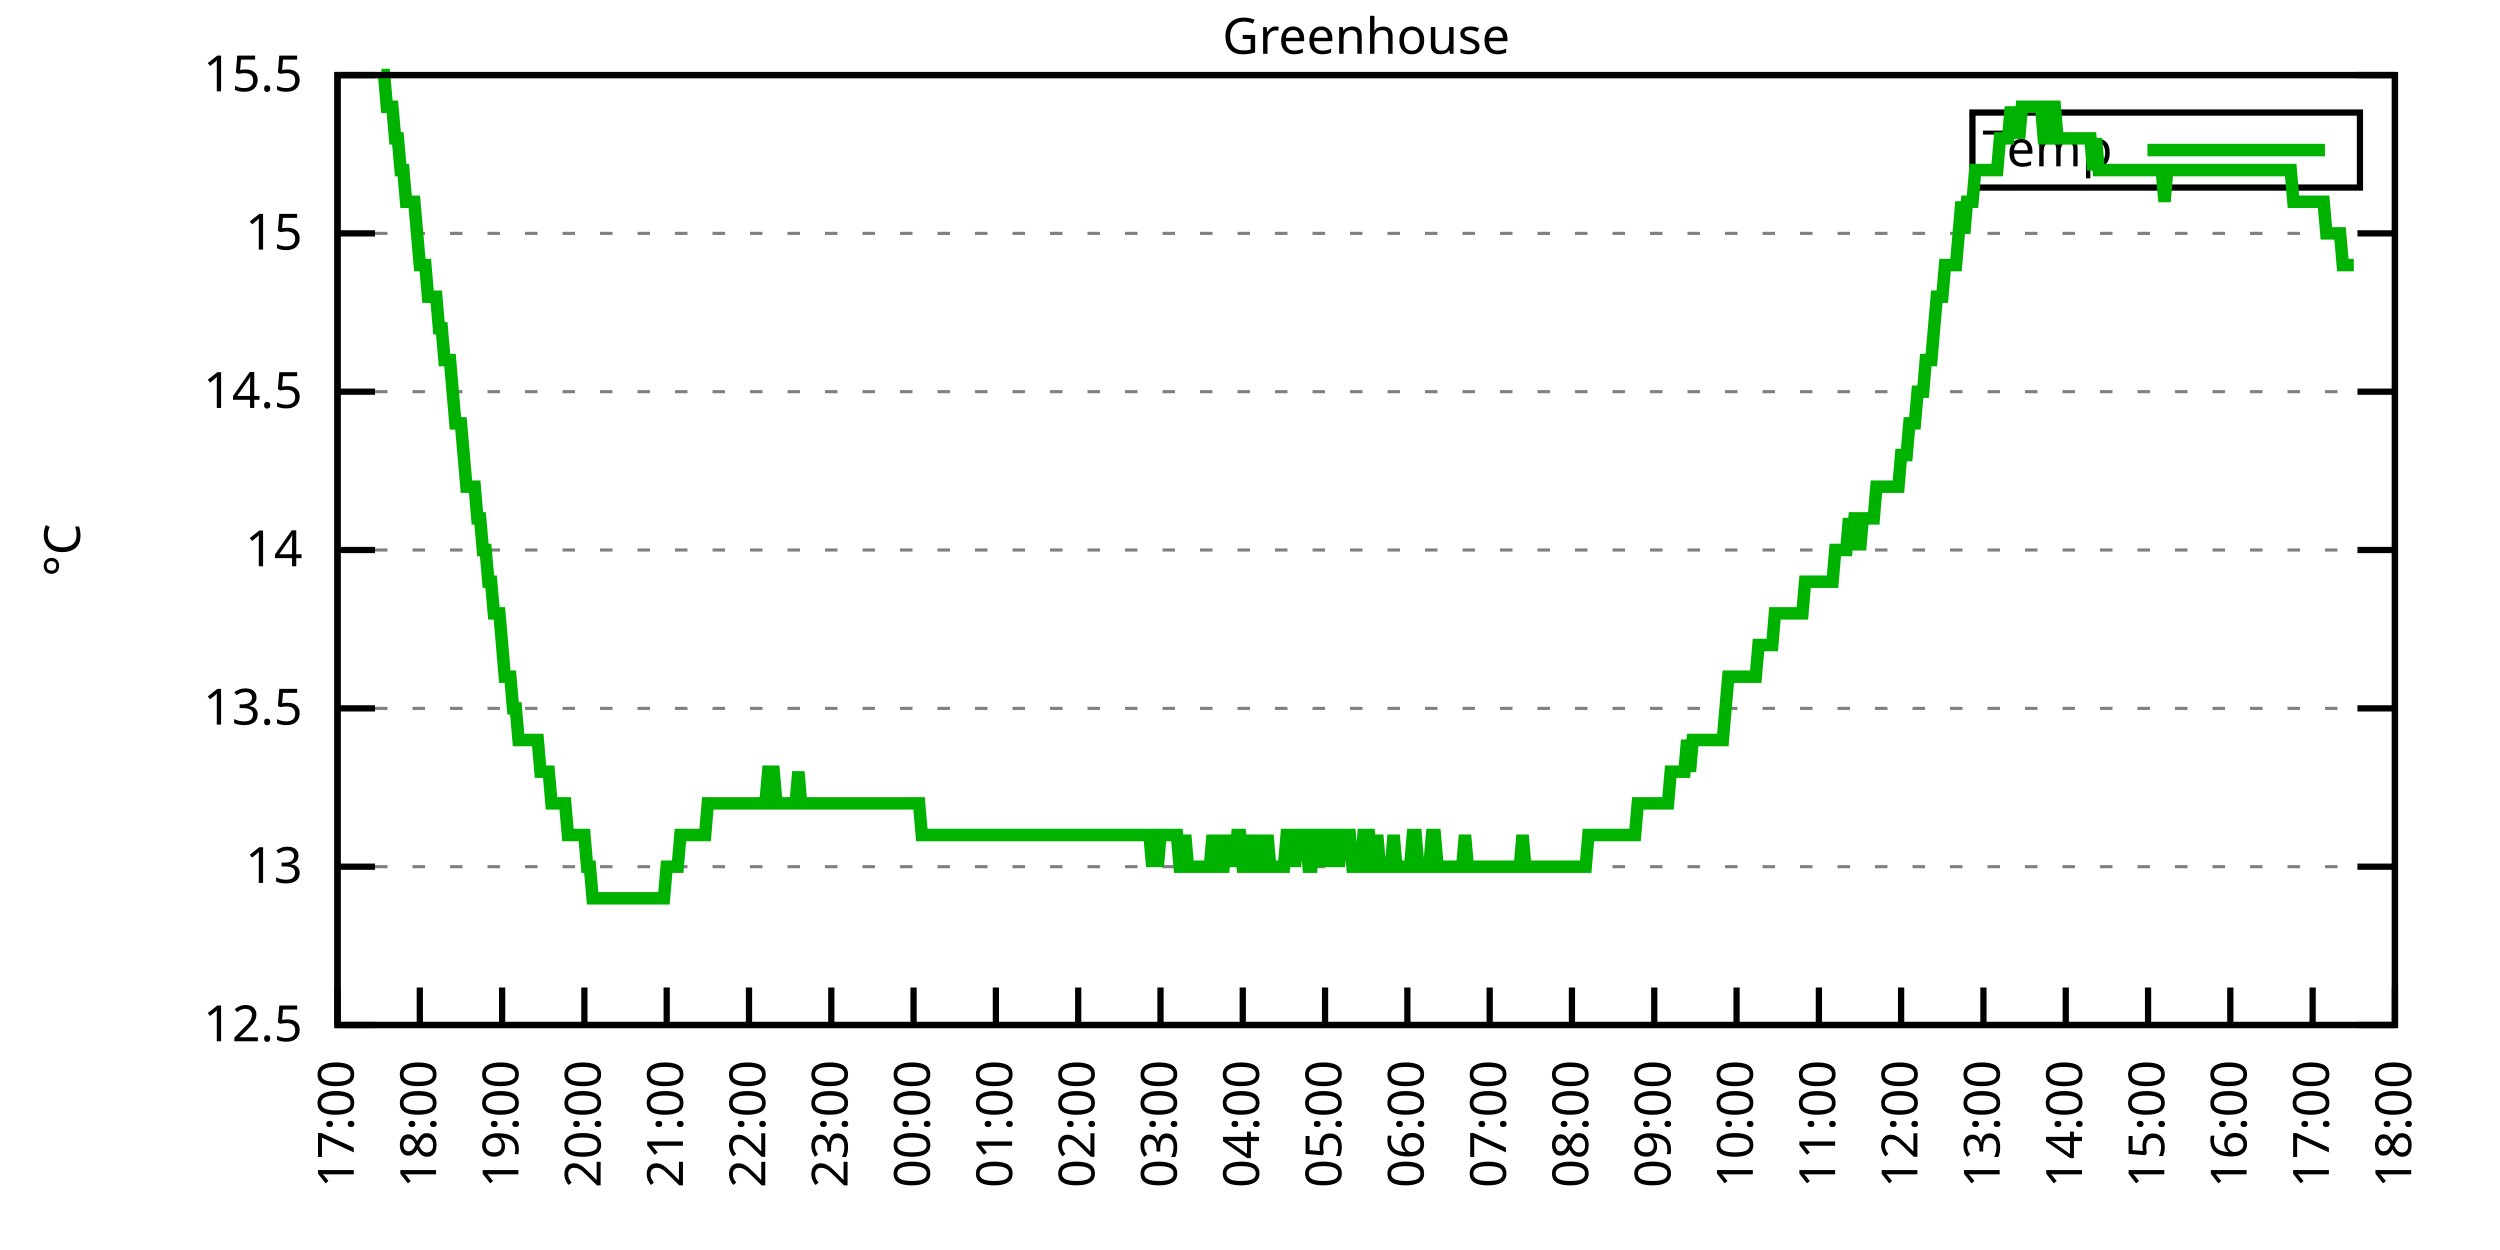
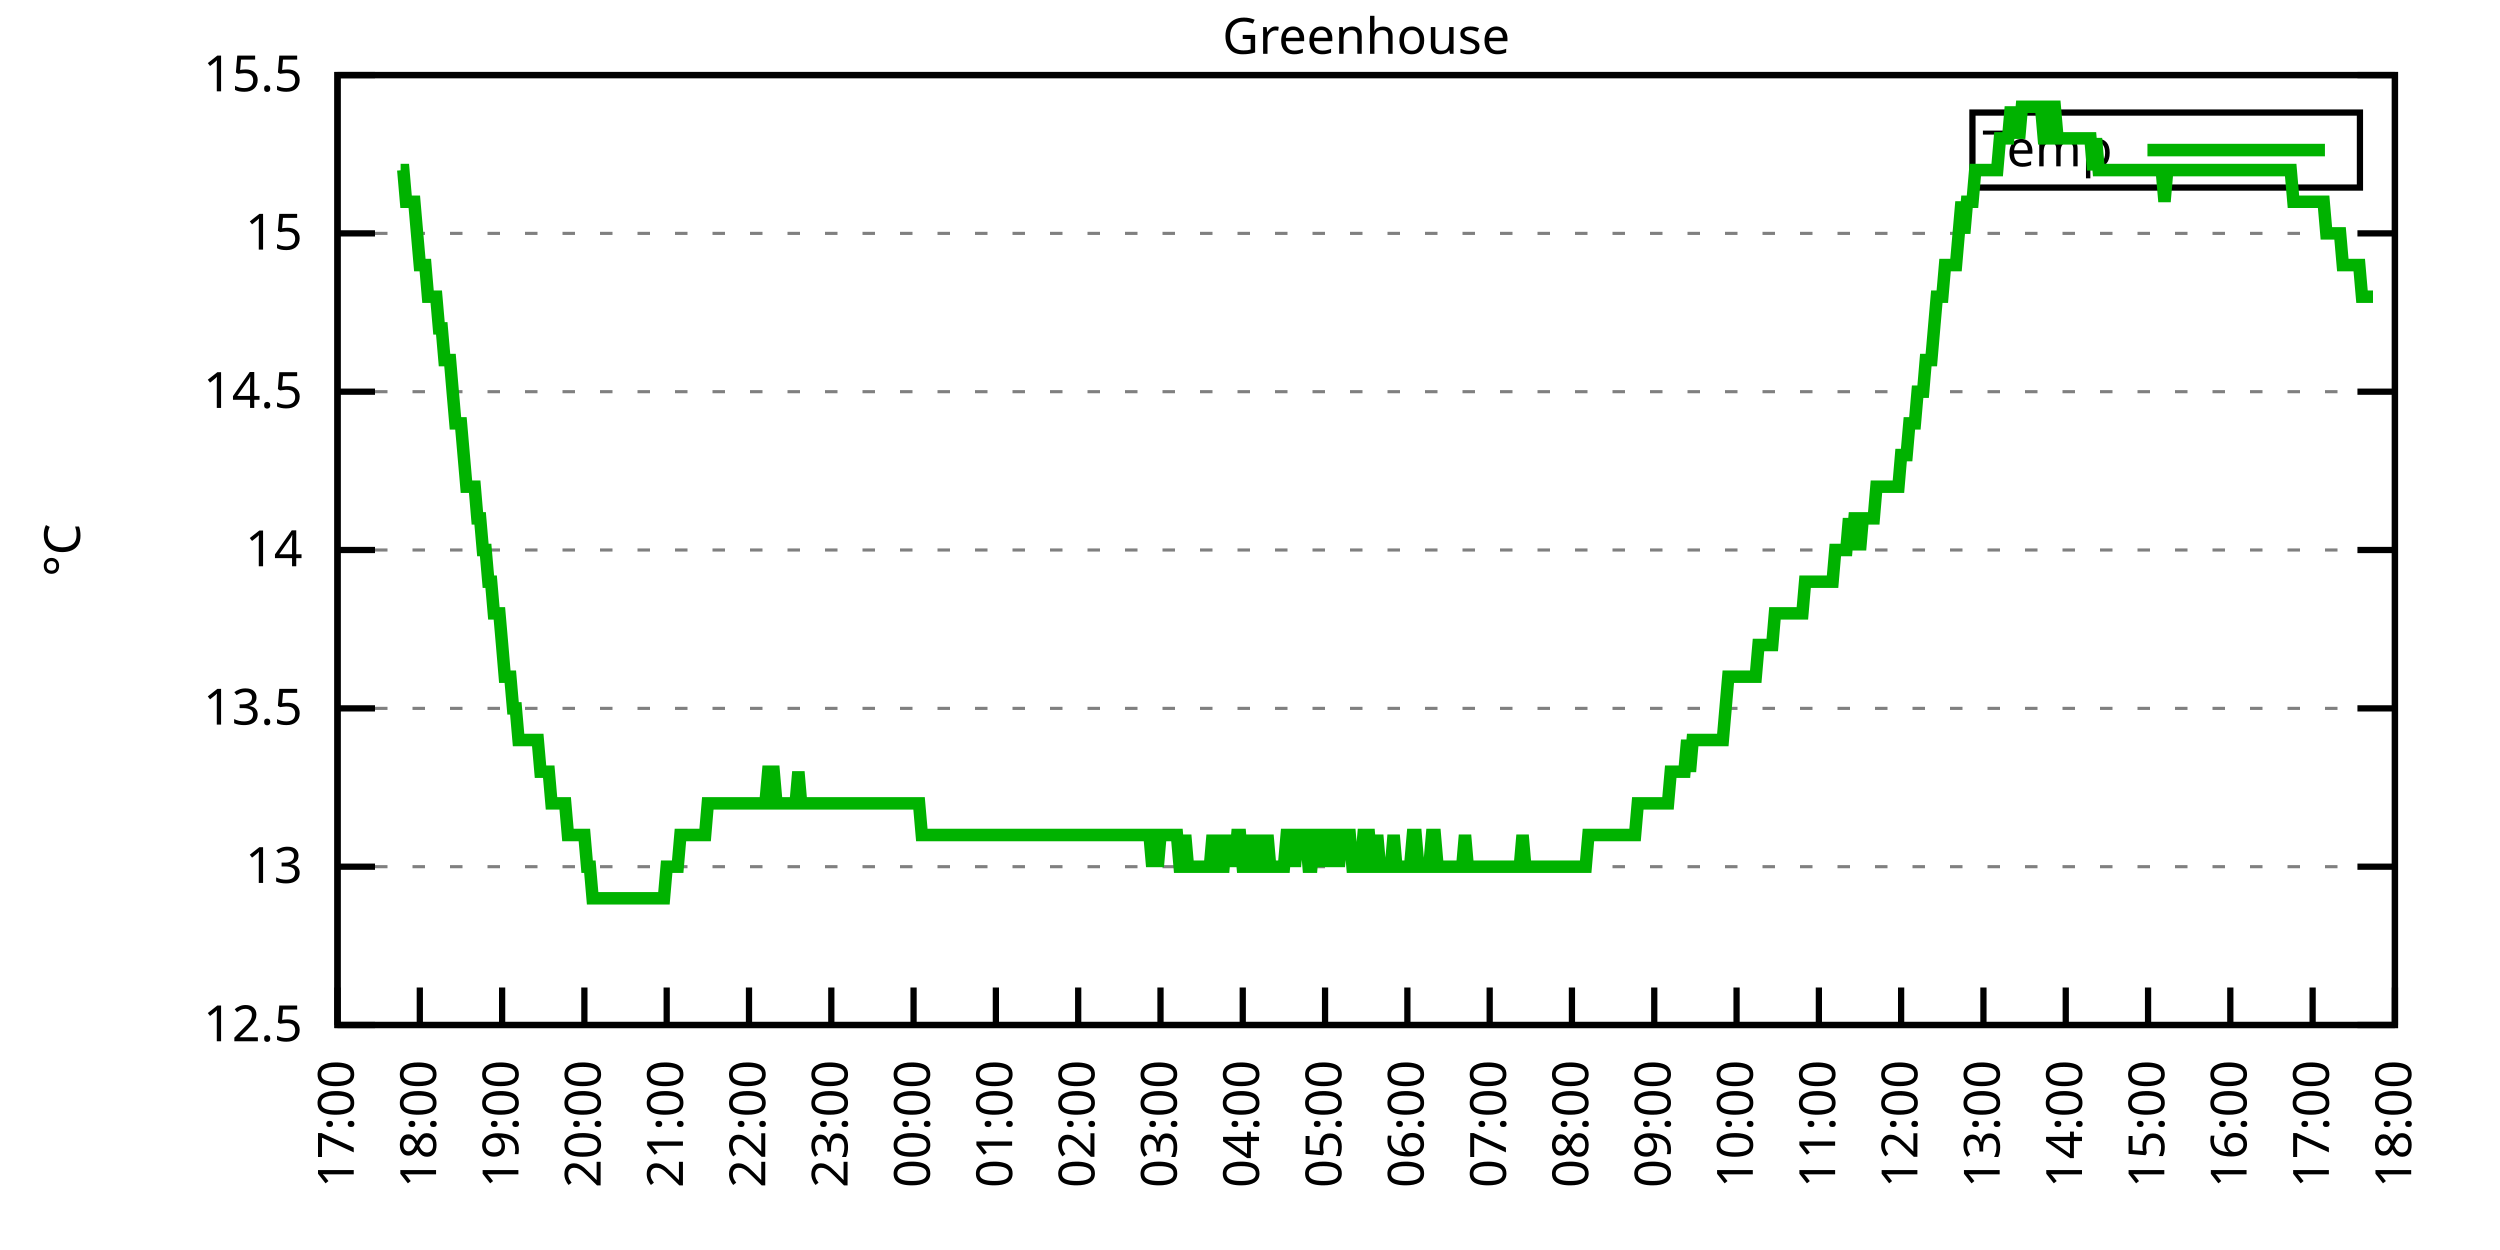
<svg xmlns="http://www.w3.org/2000/svg" xmlns:xlink="http://www.w3.org/1999/xlink" width="400" height="200" viewBox="0 0 400 200">
  <g id="gnuplot_canvas">
    <rect x="0" y="0" width="400" height="200" fill="none" />
    <defs>
      <circle id="gpDot" r="0.5" stroke-width="0.5" stroke="currentColor" />
      <path id="gpPt0" stroke-width="0.333" stroke="currentColor" d="M-1,0 h2 M0,-1 v2" />
      <path id="gpPt1" stroke-width="0.333" stroke="currentColor" d="M-1,-1 L1,1 M1,-1 L-1,1" />
      <path id="gpPt2" stroke-width="0.333" stroke="currentColor" d="M-1,0 L1,0 M0,-1 L0,1 M-1,-1 L1,1 M-1,1 L1,-1" />
      <rect id="gpPt3" stroke-width="0.333" stroke="currentColor" x="-1" y="-1" width="2" height="2" />
      <rect id="gpPt4" stroke-width="0.333" stroke="currentColor" fill="currentColor" x="-1" y="-1" width="2" height="2" />
      <circle id="gpPt5" stroke-width="0.333" stroke="currentColor" cx="0" cy="0" r="1" />
      <use xlink:href="#gpPt5" id="gpPt6" fill="currentColor" stroke="none" />
      <path id="gpPt7" stroke-width="0.333" stroke="currentColor" d="M0,-1.33 L-1.33,0.67 L1.33,0.67 z" />
      <use xlink:href="#gpPt7" id="gpPt8" fill="currentColor" stroke="none" />
      <use xlink:href="#gpPt7" id="gpPt9" stroke="currentColor" transform="rotate(180)" />
      <use xlink:href="#gpPt9" id="gpPt10" fill="currentColor" stroke="none" />
      <use xlink:href="#gpPt3" id="gpPt11" stroke="currentColor" transform="rotate(45)" />
      <use xlink:href="#gpPt11" id="gpPt12" fill="currentColor" stroke="none" />
      <path id="gpPt13" stroke-width="0.333" stroke="currentColor" d="M0,1.330 L1.265,0.411 L0.782,-1.067 L-0.782,-1.076 L-1.265,0.411 z" />
      <use xlink:href="#gpPt13" id="gpPt14" fill="currentColor" stroke="none" />
      <filter id="textbox" filterUnits="objectBoundingBox" x="0" y="0" height="1" width="1">
        <feFlood flood-color="white" flood-opacity="1" result="bgnd" />
        <feComposite in="SourceGraphic" in2="bgnd" operator="atop" />
      </filter>
      <filter id="greybox" filterUnits="objectBoundingBox" x="0" y="0" height="1" width="1">
        <feFlood flood-color="lightgrey" flood-opacity="1" result="grey" />
        <feComposite in="SourceGraphic" in2="grey" operator="atop" />
      </filter>
    </defs>
    <g fill="none" color="white" stroke="currentColor" stroke-width="1.00" stroke-linecap="butt" stroke-linejoin="miter">
</g>
    <g fill="none" color="black" stroke="currentColor" stroke-width="1.00" stroke-linecap="butt" stroke-linejoin="miter">
      <g stroke="none" shape-rendering="crispEdges">
        <polygon fill="rgb(255, 255, 255)" points="54.00,164.00 383.18,164.00 383.18,12.02 54.00,12.02 " />
      </g>
    </g>
    <g fill="none" color="black" stroke="currentColor" stroke-width="1.00" stroke-linecap="butt" stroke-linejoin="miter">
</g>
    <g fill="none" color="black" stroke="black" stroke-width="0.50" stroke-linecap="butt" stroke-linejoin="miter">
</g>
    <g fill="none" color="gray" stroke="currentColor" stroke-width="0.50" stroke-linecap="butt" stroke-linejoin="miter">
      <path stroke="gray" stroke-dasharray="2,4" class="gridline" d="M54.00,164.00 L383.19,164.00  " />
    </g>
    <g fill="none" color="gray" stroke="gray" stroke-width="1.00" stroke-linecap="butt" stroke-linejoin="miter">
</g>
    <g fill="none" color="black" stroke="currentColor" stroke-width="1.00" stroke-linecap="butt" stroke-linejoin="miter">
      <path stroke="black" d="M54.00,164.00 L60.00,164.00 M383.19,164.00 L377.19,164.00  " />
      <g transform="translate(48.40,166.60)" stroke="none" fill="black" font-family="Sans" font-size="8.00" text-anchor="end">
        <text>
          <tspan font-family="Sans"> 12.5</tspan>
        </text>
      </g>
    </g>
    <g fill="none" color="black" stroke="currentColor" stroke-width="1.00" stroke-linecap="butt" stroke-linejoin="miter">
</g>
    <g fill="none" color="black" stroke="black" stroke-width="0.50" stroke-linecap="butt" stroke-linejoin="miter">
</g>
    <g fill="none" color="gray" stroke="currentColor" stroke-width="0.50" stroke-linecap="butt" stroke-linejoin="miter">
      <path stroke="gray" stroke-dasharray="2,4" class="gridline" d="M54.00,138.67 L383.19,138.67  " />
    </g>
    <g fill="none" color="gray" stroke="gray" stroke-width="1.00" stroke-linecap="butt" stroke-linejoin="miter">
</g>
    <g fill="none" color="black" stroke="currentColor" stroke-width="1.00" stroke-linecap="butt" stroke-linejoin="miter">
      <path stroke="black" d="M54.00,138.67 L60.00,138.67 M383.19,138.67 L377.19,138.67  " />
      <g transform="translate(48.40,141.27)" stroke="none" fill="black" font-family="Sans" font-size="8.00" text-anchor="end">
        <text>
          <tspan font-family="Sans"> 13</tspan>
        </text>
      </g>
    </g>
    <g fill="none" color="black" stroke="currentColor" stroke-width="1.00" stroke-linecap="butt" stroke-linejoin="miter">
</g>
    <g fill="none" color="black" stroke="black" stroke-width="0.50" stroke-linecap="butt" stroke-linejoin="miter">
</g>
    <g fill="none" color="gray" stroke="currentColor" stroke-width="0.50" stroke-linecap="butt" stroke-linejoin="miter">
      <path stroke="gray" stroke-dasharray="2,4" class="gridline" d="M54.00,113.34 L383.19,113.34  " />
    </g>
    <g fill="none" color="gray" stroke="gray" stroke-width="1.00" stroke-linecap="butt" stroke-linejoin="miter">
</g>
    <g fill="none" color="black" stroke="currentColor" stroke-width="1.00" stroke-linecap="butt" stroke-linejoin="miter">
      <path stroke="black" d="M54.00,113.34 L60.00,113.34 M383.19,113.34 L377.19,113.34  " />
      <g transform="translate(48.40,115.94)" stroke="none" fill="black" font-family="Sans" font-size="8.00" text-anchor="end">
        <text>
          <tspan font-family="Sans"> 13.5</tspan>
        </text>
      </g>
    </g>
    <g fill="none" color="black" stroke="currentColor" stroke-width="1.00" stroke-linecap="butt" stroke-linejoin="miter">
</g>
    <g fill="none" color="black" stroke="black" stroke-width="0.50" stroke-linecap="butt" stroke-linejoin="miter">
</g>
    <g fill="none" color="gray" stroke="currentColor" stroke-width="0.50" stroke-linecap="butt" stroke-linejoin="miter">
      <path stroke="gray" stroke-dasharray="2,4" class="gridline" d="M54.00,88.00 L383.19,88.00  " />
    </g>
    <g fill="none" color="gray" stroke="gray" stroke-width="1.00" stroke-linecap="butt" stroke-linejoin="miter">
</g>
    <g fill="none" color="black" stroke="currentColor" stroke-width="1.00" stroke-linecap="butt" stroke-linejoin="miter">
      <path stroke="black" d="M54.00,88.00 L60.00,88.00 M383.19,88.00 L377.19,88.00  " />
      <g transform="translate(48.40,90.60)" stroke="none" fill="black" font-family="Sans" font-size="8.00" text-anchor="end">
        <text>
          <tspan font-family="Sans"> 14</tspan>
        </text>
      </g>
    </g>
    <g fill="none" color="black" stroke="currentColor" stroke-width="1.00" stroke-linecap="butt" stroke-linejoin="miter">
</g>
    <g fill="none" color="black" stroke="black" stroke-width="0.50" stroke-linecap="butt" stroke-linejoin="miter">
</g>
    <g fill="none" color="gray" stroke="currentColor" stroke-width="0.50" stroke-linecap="butt" stroke-linejoin="miter">
      <path stroke="gray" stroke-dasharray="2,4" class="gridline" d="M54.00,62.67 L383.19,62.67  " />
    </g>
    <g fill="none" color="gray" stroke="gray" stroke-width="1.00" stroke-linecap="butt" stroke-linejoin="miter">
</g>
    <g fill="none" color="black" stroke="currentColor" stroke-width="1.00" stroke-linecap="butt" stroke-linejoin="miter">
      <path stroke="black" d="M54.00,62.67 L60.00,62.67 M383.19,62.67 L377.19,62.67  " />
      <g transform="translate(48.40,65.27)" stroke="none" fill="black" font-family="Sans" font-size="8.00" text-anchor="end">
        <text>
          <tspan font-family="Sans"> 14.5</tspan>
        </text>
      </g>
    </g>
    <g fill="none" color="black" stroke="currentColor" stroke-width="1.00" stroke-linecap="butt" stroke-linejoin="miter">
</g>
    <g fill="none" color="black" stroke="black" stroke-width="0.50" stroke-linecap="butt" stroke-linejoin="miter">
</g>
    <g fill="none" color="gray" stroke="currentColor" stroke-width="0.50" stroke-linecap="butt" stroke-linejoin="miter">
      <path stroke="gray" stroke-dasharray="2,4" class="gridline" d="M54.00,37.34 L383.19,37.34  " />
    </g>
    <g fill="none" color="gray" stroke="gray" stroke-width="1.00" stroke-linecap="butt" stroke-linejoin="miter">
</g>
    <g fill="none" color="black" stroke="currentColor" stroke-width="1.00" stroke-linecap="butt" stroke-linejoin="miter">
      <path stroke="black" d="M54.00,37.34 L60.00,37.34 M383.19,37.34 L377.19,37.34  " />
      <g transform="translate(48.40,39.94)" stroke="none" fill="black" font-family="Sans" font-size="8.00" text-anchor="end">
        <text>
          <tspan font-family="Sans"> 15</tspan>
        </text>
      </g>
    </g>
    <g fill="none" color="black" stroke="currentColor" stroke-width="1.00" stroke-linecap="butt" stroke-linejoin="miter">
</g>
    <g fill="none" color="black" stroke="black" stroke-width="0.50" stroke-linecap="butt" stroke-linejoin="miter">
</g>
    <g fill="none" color="gray" stroke="currentColor" stroke-width="0.50" stroke-linecap="butt" stroke-linejoin="miter">
      <path stroke="gray" stroke-dasharray="2,4" class="gridline" d="M54.00,12.01 L383.19,12.01  " />
    </g>
    <g fill="none" color="gray" stroke="gray" stroke-width="1.00" stroke-linecap="butt" stroke-linejoin="miter">
</g>
    <g fill="none" color="black" stroke="currentColor" stroke-width="1.00" stroke-linecap="butt" stroke-linejoin="miter">
      <path stroke="black" d="M54.00,12.01 L60.00,12.01 M383.19,12.01 L377.19,12.01  " />
      <g transform="translate(48.40,14.61)" stroke="none" fill="black" font-family="Sans" font-size="8.00" text-anchor="end">
        <text>
          <tspan font-family="Sans"> 15.5</tspan>
        </text>
      </g>
    </g>
    <g fill="none" color="black" stroke="currentColor" stroke-width="1.00" stroke-linecap="butt" stroke-linejoin="miter">
      <path stroke="black" d="M54.00,164.00 L54.00,158.00  " />
      <g transform="translate(56.60,169.60) rotate(270.00)" stroke="none" fill="black" font-family="Sans" font-size="8.00" text-anchor="end">
        <text>
          <tspan font-family="Sans">17:00</tspan>
        </text>
      </g>
    </g>
    <g fill="none" color="black" stroke="currentColor" stroke-width="1.00" stroke-linecap="butt" stroke-linejoin="miter">
      <path stroke="black" d="M67.17,164.00 L67.17,158.00  " />
      <g transform="translate(69.77,169.60) rotate(270.00)" stroke="none" fill="black" font-family="Sans" font-size="8.00" text-anchor="end">
        <text>
          <tspan font-family="Sans">18:00</tspan>
        </text>
      </g>
    </g>
    <g fill="none" color="black" stroke="currentColor" stroke-width="1.00" stroke-linecap="butt" stroke-linejoin="miter">
      <path stroke="black" d="M80.34,164.00 L80.34,158.00  " />
      <g transform="translate(82.94,169.60) rotate(270.00)" stroke="none" fill="black" font-family="Sans" font-size="8.00" text-anchor="end">
        <text>
          <tspan font-family="Sans">19:00</tspan>
        </text>
      </g>
    </g>
    <g fill="none" color="black" stroke="currentColor" stroke-width="1.00" stroke-linecap="butt" stroke-linejoin="miter">
      <path stroke="black" d="M93.50,164.00 L93.50,158.00  " />
      <g transform="translate(96.10,169.60) rotate(270.00)" stroke="none" fill="black" font-family="Sans" font-size="8.00" text-anchor="end">
        <text>
          <tspan font-family="Sans">20:00</tspan>
        </text>
      </g>
    </g>
    <g fill="none" color="black" stroke="currentColor" stroke-width="1.00" stroke-linecap="butt" stroke-linejoin="miter">
      <path stroke="black" d="M106.67,164.00 L106.67,158.00  " />
      <g transform="translate(109.27,169.60) rotate(270.00)" stroke="none" fill="black" font-family="Sans" font-size="8.00" text-anchor="end">
        <text>
          <tspan font-family="Sans">21:00</tspan>
        </text>
      </g>
    </g>
    <g fill="none" color="black" stroke="currentColor" stroke-width="1.00" stroke-linecap="butt" stroke-linejoin="miter">
      <path stroke="black" d="M119.84,164.00 L119.84,158.00  " />
      <g transform="translate(122.44,169.60) rotate(270.00)" stroke="none" fill="black" font-family="Sans" font-size="8.00" text-anchor="end">
        <text>
          <tspan font-family="Sans">22:00</tspan>
        </text>
      </g>
    </g>
    <g fill="none" color="black" stroke="currentColor" stroke-width="1.00" stroke-linecap="butt" stroke-linejoin="miter">
      <path stroke="black" d="M133.01,164.00 L133.01,158.00  " />
      <g transform="translate(135.61,169.60) rotate(270.00)" stroke="none" fill="black" font-family="Sans" font-size="8.00" text-anchor="end">
        <text>
          <tspan font-family="Sans">23:00</tspan>
        </text>
      </g>
    </g>
    <g fill="none" color="black" stroke="currentColor" stroke-width="1.00" stroke-linecap="butt" stroke-linejoin="miter">
      <path stroke="black" d="M146.17,164.00 L146.17,158.00  " />
      <g transform="translate(148.77,169.60) rotate(270.00)" stroke="none" fill="black" font-family="Sans" font-size="8.00" text-anchor="end">
        <text>
          <tspan font-family="Sans">00:00</tspan>
        </text>
      </g>
    </g>
    <g fill="none" color="black" stroke="currentColor" stroke-width="1.00" stroke-linecap="butt" stroke-linejoin="miter">
      <path stroke="black" d="M159.34,164.00 L159.34,158.00  " />
      <g transform="translate(161.94,169.60) rotate(270.00)" stroke="none" fill="black" font-family="Sans" font-size="8.00" text-anchor="end">
        <text>
          <tspan font-family="Sans">01:00</tspan>
        </text>
      </g>
    </g>
    <g fill="none" color="black" stroke="currentColor" stroke-width="1.00" stroke-linecap="butt" stroke-linejoin="miter">
      <path stroke="black" d="M172.51,164.00 L172.51,158.00  " />
      <g transform="translate(175.11,169.60) rotate(270.00)" stroke="none" fill="black" font-family="Sans" font-size="8.00" text-anchor="end">
        <text>
          <tspan font-family="Sans">02:00</tspan>
        </text>
      </g>
    </g>
    <g fill="none" color="black" stroke="currentColor" stroke-width="1.00" stroke-linecap="butt" stroke-linejoin="miter">
      <path stroke="black" d="M185.68,164.00 L185.68,158.00  " />
      <g transform="translate(188.28,169.60) rotate(270.00)" stroke="none" fill="black" font-family="Sans" font-size="8.00" text-anchor="end">
        <text>
          <tspan font-family="Sans">03:00</tspan>
        </text>
      </g>
    </g>
    <g fill="none" color="black" stroke="currentColor" stroke-width="1.00" stroke-linecap="butt" stroke-linejoin="miter">
      <path stroke="black" d="M198.84,164.00 L198.84,158.00  " />
      <g transform="translate(201.44,169.60) rotate(270.00)" stroke="none" fill="black" font-family="Sans" font-size="8.00" text-anchor="end">
        <text>
          <tspan font-family="Sans">04:00</tspan>
        </text>
      </g>
    </g>
    <g fill="none" color="black" stroke="currentColor" stroke-width="1.00" stroke-linecap="butt" stroke-linejoin="miter">
      <path stroke="black" d="M212.01,164.00 L212.01,158.00  " />
      <g transform="translate(214.61,169.60) rotate(270.00)" stroke="none" fill="black" font-family="Sans" font-size="8.00" text-anchor="end">
        <text>
          <tspan font-family="Sans">05:00</tspan>
        </text>
      </g>
    </g>
    <g fill="none" color="black" stroke="currentColor" stroke-width="1.00" stroke-linecap="butt" stroke-linejoin="miter">
      <path stroke="black" d="M225.18,164.00 L225.18,158.00  " />
      <g transform="translate(227.78,169.60) rotate(270.00)" stroke="none" fill="black" font-family="Sans" font-size="8.00" text-anchor="end">
        <text>
          <tspan font-family="Sans">06:00</tspan>
        </text>
      </g>
    </g>
    <g fill="none" color="black" stroke="currentColor" stroke-width="1.00" stroke-linecap="butt" stroke-linejoin="miter">
      <path stroke="black" d="M238.35,164.00 L238.35,158.00  " />
      <g transform="translate(240.95,169.60) rotate(270.00)" stroke="none" fill="black" font-family="Sans" font-size="8.00" text-anchor="end">
        <text>
          <tspan font-family="Sans">07:00</tspan>
        </text>
      </g>
    </g>
    <g fill="none" color="black" stroke="currentColor" stroke-width="1.00" stroke-linecap="butt" stroke-linejoin="miter">
      <path stroke="black" d="M251.51,164.00 L251.51,158.00  " />
      <g transform="translate(254.11,169.60) rotate(270.00)" stroke="none" fill="black" font-family="Sans" font-size="8.00" text-anchor="end">
        <text>
          <tspan font-family="Sans">08:00</tspan>
        </text>
      </g>
    </g>
    <g fill="none" color="black" stroke="currentColor" stroke-width="1.00" stroke-linecap="butt" stroke-linejoin="miter">
      <path stroke="black" d="M264.68,164.00 L264.68,158.00  " />
      <g transform="translate(267.28,169.60) rotate(270.00)" stroke="none" fill="black" font-family="Sans" font-size="8.00" text-anchor="end">
        <text>
          <tspan font-family="Sans">09:00</tspan>
        </text>
      </g>
    </g>
    <g fill="none" color="black" stroke="currentColor" stroke-width="1.00" stroke-linecap="butt" stroke-linejoin="miter">
      <path stroke="black" d="M277.85,164.00 L277.85,158.00  " />
      <g transform="translate(280.45,169.60) rotate(270.00)" stroke="none" fill="black" font-family="Sans" font-size="8.00" text-anchor="end">
        <text>
          <tspan font-family="Sans">10:00</tspan>
        </text>
      </g>
    </g>
    <g fill="none" color="black" stroke="currentColor" stroke-width="1.00" stroke-linecap="butt" stroke-linejoin="miter">
      <path stroke="black" d="M291.02,164.00 L291.02,158.00  " />
      <g transform="translate(293.62,169.60) rotate(270.00)" stroke="none" fill="black" font-family="Sans" font-size="8.00" text-anchor="end">
        <text>
          <tspan font-family="Sans">11:00</tspan>
        </text>
      </g>
    </g>
    <g fill="none" color="black" stroke="currentColor" stroke-width="1.00" stroke-linecap="butt" stroke-linejoin="miter">
      <path stroke="black" d="M304.18,164.00 L304.18,158.00  " />
      <g transform="translate(306.78,169.60) rotate(270.00)" stroke="none" fill="black" font-family="Sans" font-size="8.00" text-anchor="end">
        <text>
          <tspan font-family="Sans">12:00</tspan>
        </text>
      </g>
    </g>
    <g fill="none" color="black" stroke="currentColor" stroke-width="1.00" stroke-linecap="butt" stroke-linejoin="miter">
      <path stroke="black" d="M317.35,164.00 L317.35,158.00  " />
      <g transform="translate(319.95,169.60) rotate(270.00)" stroke="none" fill="black" font-family="Sans" font-size="8.00" text-anchor="end">
        <text>
          <tspan font-family="Sans">13:00</tspan>
        </text>
      </g>
    </g>
    <g fill="none" color="black" stroke="currentColor" stroke-width="1.00" stroke-linecap="butt" stroke-linejoin="miter">
      <path stroke="black" d="M330.52,164.00 L330.52,158.00  " />
      <g transform="translate(333.12,169.60) rotate(270.00)" stroke="none" fill="black" font-family="Sans" font-size="8.00" text-anchor="end">
        <text>
          <tspan font-family="Sans">14:00</tspan>
        </text>
      </g>
    </g>
    <g fill="none" color="black" stroke="currentColor" stroke-width="1.00" stroke-linecap="butt" stroke-linejoin="miter">
      <path stroke="black" d="M343.69,164.00 L343.69,158.00  " />
      <g transform="translate(346.29,169.60) rotate(270.00)" stroke="none" fill="black" font-family="Sans" font-size="8.00" text-anchor="end">
        <text>
          <tspan font-family="Sans">15:00</tspan>
        </text>
      </g>
    </g>
    <g fill="none" color="black" stroke="currentColor" stroke-width="1.00" stroke-linecap="butt" stroke-linejoin="miter">
      <path stroke="black" d="M356.85,164.00 L356.85,158.00  " />
      <g transform="translate(359.45,169.60) rotate(270.00)" stroke="none" fill="black" font-family="Sans" font-size="8.00" text-anchor="end">
        <text>
          <tspan font-family="Sans">16:00</tspan>
        </text>
      </g>
    </g>
    <g fill="none" color="black" stroke="currentColor" stroke-width="1.00" stroke-linecap="butt" stroke-linejoin="miter">
      <path stroke="black" d="M370.02,164.00 L370.02,158.00  " />
      <g transform="translate(372.62,169.60) rotate(270.00)" stroke="none" fill="black" font-family="Sans" font-size="8.00" text-anchor="end">
        <text>
          <tspan font-family="Sans">17:00</tspan>
        </text>
      </g>
    </g>
    <g fill="none" color="black" stroke="currentColor" stroke-width="1.00" stroke-linecap="butt" stroke-linejoin="miter">
      <path stroke="black" d="M383.19,164.00 L383.19,158.00  " />
      <g transform="translate(385.79,169.60) rotate(270.00)" stroke="none" fill="black" font-family="Sans" font-size="8.00" text-anchor="end">
        <text>
          <tspan font-family="Sans">18:00</tspan>
        </text>
      </g>
    </g>
    <g fill="none" color="black" stroke="currentColor" stroke-width="1.00" stroke-linecap="butt" stroke-linejoin="miter">
</g>
    <g fill="none" color="black" stroke="currentColor" stroke-width="1.00" stroke-linecap="butt" stroke-linejoin="miter">
      <path stroke="black" d="M54.00,12.01 L54.00,164.00 L383.19,164.00 L383.19,12.01 L54.00,12.01 Z  " />
    </g>
    <g fill="none" color="black" stroke="currentColor" stroke-width="1.00" stroke-linecap="butt" stroke-linejoin="miter">
</g>
    <g fill="none" color="black" stroke="currentColor" stroke-width="1.00" stroke-linecap="butt" stroke-linejoin="miter">
      <path stroke="black" d="M315.59,30.01 L315.59,18.01 L377.59,18.01 L377.59,30.01 L315.59,30.01 Z  " />
    </g>
    <g id="Greenhouse_plot_1">
      <g fill="none" color="white" stroke="black" stroke-width="2.00" stroke-linecap="butt" stroke-linejoin="miter">
</g>
      <g fill="none" color="black" stroke="currentColor" stroke-width="2.00" stroke-linecap="butt" stroke-linejoin="miter">
        <g transform="translate(337.99,26.61)" stroke="none" fill="black" font-family="Sans" font-size="8.00" text-anchor="end">
          <text>
            <tspan font-family="Sans">Temp</tspan>
          </text>
        </g>
      </g>
      <g fill="none" color="black" stroke="currentColor" stroke-width="2.00" stroke-linecap="butt" stroke-linejoin="miter">
-         <path stroke="rgb(  0, 178,   0)" d="M343.59,24.01 L371.99,24.01 M61.02,12.01 L61.46,12.01 L61.90,17.08 L62.34,17.08 L62.78,17.08 L63.22,22.14   L63.66,22.14 L64.10,27.21 L64.53,27.21 L64.97,32.28 L65.41,32.28 L65.85,32.28 L66.29,32.28 L66.73,37.34   L67.17,42.41 L67.61,42.41 L68.05,42.41 L68.48,47.47 L68.92,47.47 L69.36,47.47 L69.80,47.47 L70.24,52.54   L70.68,52.54 L71.12,57.61 L71.56,57.61 L72.00,57.61 L72.43,62.67 L72.87,67.74 L73.31,67.74 L73.75,67.74   L74.19,72.81 L74.63,77.87 L75.07,77.87 L75.51,77.87 L75.95,77.87 L76.38,82.94 L76.82,82.94 L77.26,88.00   L77.70,88.00 L78.14,93.07 L78.58,93.07 L79.02,98.14 L79.46,98.14 L79.90,98.14 L80.34,103.20 L80.77,108.27   L81.21,108.27 L81.65,108.27 L82.09,113.34 L82.53,113.34 L82.97,118.40 L83.41,118.40 L83.85,118.40 L84.29,118.40   L84.72,118.40 L85.16,118.40 L85.60,118.40 L86.04,118.40 L86.48,123.47 L86.92,123.47 L87.36,123.47 L87.80,123.47   L88.24,128.54 L88.67,128.54 L89.11,128.54 L89.55,128.54 L89.99,128.54 L90.43,128.54 L90.87,133.60 L91.31,133.60   L91.75,133.60 L92.19,133.60 L92.62,133.60 L93.06,133.60 L93.50,133.60 L93.94,138.67 L94.38,138.67 L94.82,143.73   L95.26,143.73 L95.70,143.73 L96.14,143.73 L96.58,143.73 L97.01,143.73 L97.45,143.73 L97.89,143.73 L98.33,143.73   L98.77,143.73 L99.21,143.73 L99.65,143.73 L100.09,143.73 L100.53,143.73 L100.96,143.73 L101.40,143.73 L101.84,143.73   L102.28,143.73 L102.72,143.73 L103.16,143.73 L103.60,143.73 L104.04,143.73 L104.48,143.73 L104.91,143.73 L105.35,143.73   L105.79,143.73 L106.23,143.73 L106.67,138.67 L107.11,138.67 L107.55,138.67 L107.99,138.67 L108.43,138.67 L108.87,133.60   L109.30,133.60 L109.74,133.60 L110.18,133.60 L110.62,133.60 L111.06,133.60 L111.50,133.60 L111.94,133.60 L112.38,133.60   L112.82,133.60 L113.25,128.54 L113.69,128.54 L114.13,128.54 L114.57,128.54 L115.01,128.54 L115.45,128.54 L115.89,128.54   L116.33,128.54 L116.77,128.54 L117.20,128.54 L117.64,128.54 L118.08,128.54 L118.52,128.54 L118.96,128.54 L119.40,128.54   L119.84,128.54 L120.28,128.54 L120.72,128.54 L121.15,128.54 L121.59,128.54 L122.03,128.54 L122.47,128.54 L122.91,123.47   L123.35,123.47 L123.79,123.47 L124.23,128.54 L124.67,128.54 L125.11,128.54 L125.54,128.54 L125.98,128.54 L126.42,128.54   L126.86,128.54 L127.30,128.54 L127.74,123.47 L128.18,128.54 L128.62,128.54 L129.06,128.54 L129.49,128.54 L129.93,128.54   L130.37,128.54 L130.81,128.54 L131.25,128.54 L131.69,128.54 L132.13,128.54 L132.57,128.54 L133.01,128.54 L133.44,128.54   L133.88,128.54 L134.32,128.54 L134.76,128.54 L135.20,128.54 L135.64,128.54 L136.08,128.54 L136.52,128.54 L136.96,128.54   L137.39,128.54 L137.83,128.54 L138.27,128.54 L138.71,128.54 L139.15,128.54 L139.59,128.54 L140.03,128.54 L140.47,128.54   L140.91,128.54 L141.35,128.54 L141.78,128.54 L142.22,128.54 L142.66,128.54 L143.10,128.54 L143.54,128.54 L143.98,128.54   L144.42,128.54 L144.86,128.54 L145.30,128.54 L145.73,128.54 L146.17,128.54 L146.61,128.54 L147.05,128.54 L147.49,133.60   L147.93,133.60 L148.37,133.60 L148.81,133.60 L149.25,133.60 L149.68,133.60 L150.12,133.60 L150.56,133.60 L151.00,133.60   L151.44,133.60 L151.88,133.60 L152.32,133.60 L152.76,133.60 L153.20,133.60 L153.63,133.60 L154.07,133.60 L154.51,133.60   L154.95,133.60 L155.39,133.60 L155.83,133.60 L156.27,133.60 L156.71,133.60 L157.15,133.60 L157.59,133.60 L158.02,133.60   L158.46,133.60 L158.90,133.60 L159.34,133.60 L159.78,133.60 L160.22,133.60 L160.66,133.60 L161.10,133.60 L161.54,133.60   L161.97,133.60 L162.41,133.60 L162.85,133.60 L163.29,133.60 L163.73,133.60 L164.17,133.60 L164.61,133.60 L165.05,133.60   L165.49,133.60 L165.92,133.60 L166.36,133.60 L166.80,133.60 L167.24,133.60 L167.68,133.60 L168.12,133.60 L168.56,133.60   L169.00,133.60 L169.44,133.60 L169.87,133.60 L170.31,133.60 L170.75,133.60 L171.19,133.60 L171.63,133.60 L172.07,133.60   L172.51,133.60 L172.95,133.60 L173.39,133.60 L173.83,133.60 L174.26,133.60 L174.70,133.60 L175.14,133.60 L175.58,133.60   L176.02,133.60 L176.46,133.60 L176.90,133.60 L177.34,133.60 L177.78,133.60 L178.21,133.60 L178.65,133.60 L179.09,133.60   L179.53,133.60 L179.97,133.60 L180.41,133.60 L180.85,133.60 L181.29,133.60 L181.73,133.60 L182.16,133.60 L182.60,133.60   L183.04,133.60 L183.48,133.60 L183.92,133.60 L184.36,138.67 L184.80,133.60 L185.24,138.67 L185.68,133.60 L186.11,133.60   L186.55,133.60 L186.99,133.60 L187.43,133.60 L187.87,133.60 L188.31,133.60 L188.75,138.67 L189.19,138.67 L189.63,133.60   L190.07,138.67 L190.50,138.67 L190.94,138.67 L191.38,138.67 L191.82,138.67 L192.26,138.67 L192.70,138.67 L193.14,138.67   L193.58,138.67 L194.02,133.60 L194.45,138.67 L194.89,133.60 L195.33,138.67 L195.77,138.67 L196.21,133.60 L196.65,138.67   L197.09,133.60 L197.53,138.67 L197.97,133.60 L198.40,133.60 L198.84,138.67 L199.28,138.67 L199.72,133.60 L200.16,138.67   L200.60,138.67 L201.04,133.60 L201.48,138.67 L201.92,138.67 L202.35,138.67 L202.79,133.60 L203.23,138.67 L203.67,138.67   L204.11,138.67 L204.55,138.67 L204.99,138.67 L205.43,138.67 L205.87,133.60 L206.31,133.60 L206.74,133.60 L207.18,138.67   L207.62,133.60 L208.06,133.60 L208.50,133.60 L208.94,133.60 L209.38,138.67 L209.82,138.67 L210.26,133.60 L210.69,133.60   L211.13,138.67 L211.57,133.60 L212.01,138.67 L212.45,133.60 L212.89,133.60 L213.33,138.67 L213.77,133.60 L214.21,138.67   L214.64,133.60 L215.08,133.60 L215.52,133.60 L215.96,133.60 L216.40,138.67 L216.84,138.67 L217.28,138.67 L217.72,138.67   L218.16,133.60 L218.60,133.60 L219.03,133.60 L219.47,138.67 L219.91,138.67 L220.35,133.60 L220.79,138.67 L221.23,138.67   L221.67,138.67 L222.11,138.67 L222.55,138.67 L222.98,133.60 L223.42,138.67 L223.86,138.67 L224.30,138.67 L224.74,138.67   L225.18,138.67 L225.62,138.67 L226.06,133.60 L226.50,133.60 L226.93,138.67 L227.37,138.67 L227.81,138.67 L228.25,138.67   L228.69,138.67 L229.13,133.60 L229.57,133.60 L230.01,138.67 L230.45,138.67 L230.88,138.67 L231.32,138.67 L231.76,138.67   L232.20,138.67 L232.64,138.67 L233.08,138.67 L233.52,138.67 L233.96,138.67 L234.40,133.60 L234.84,138.67 L235.27,138.67   L235.71,138.67 L236.15,138.67 L236.59,138.67 L237.03,138.67 L237.47,138.67 L237.91,138.67 L238.35,138.67 L238.79,138.67   L239.22,138.67 L239.66,138.67 L240.10,138.67 L240.54,138.67 L240.98,138.67 L241.42,138.67 L241.86,138.67 L242.30,138.67   L242.74,138.67 L243.17,138.67 L243.61,133.60 L244.05,138.67 L244.49,138.67 L244.93,138.67 L245.37,138.67 L245.81,138.67   L246.25,138.67 L246.69,138.67 L247.12,138.67 L247.56,138.67 L248.00,138.67 L248.44,138.67 L248.88,138.67 L249.32,138.67   L249.76,138.67 L250.20,138.67 L250.64,138.67 L251.08,138.67 L251.51,138.67 L251.95,138.67 L252.39,138.67 L252.83,138.67   L253.27,138.67 L253.71,138.67 L254.15,133.60 L254.59,133.60 L255.03,133.60 L255.46,133.60 L255.90,133.60 L256.34,133.60   L256.78,133.60 L257.22,133.60 L257.66,133.60 L258.10,133.60 L258.54,133.60 L258.98,133.60 L259.41,133.60 L259.85,133.60   L260.29,133.60 L260.73,133.60 L261.17,133.60 L261.61,133.60 L262.05,128.54 L262.49,128.54 L262.93,128.54 L263.36,128.54   L263.80,128.54 L264.24,128.54 L264.68,128.54 L265.12,128.54 L265.56,128.54 L266.00,128.54 L266.44,128.54 L266.88,128.54   L267.32,123.47 L267.75,123.47 L268.19,123.47 L268.63,123.47 L269.07,123.47 L269.51,123.47 L269.95,118.40 L270.39,123.47   L270.83,118.40 L271.27,118.40 L271.70,118.40 L272.14,118.40 L272.58,118.40 L273.02,118.40 L273.46,118.40 L273.90,118.40   L274.34,118.40 L274.78,118.40 L275.22,118.40 L275.65,118.40 L276.09,113.34 L276.53,108.27 L276.97,108.27 L277.41,108.27   L277.85,108.27 L278.29,108.27 L278.73,108.27 L279.17,108.27 L279.60,108.27 L280.04,108.27 L280.48,108.27 L280.92,108.27   L281.36,103.20 L281.80,103.20 L282.24,103.20 L282.68,103.20 L283.12,103.20 L283.56,103.20 L283.99,98.14 L284.43,98.14   L284.87,98.14 L285.31,98.14 L285.75,98.14 L286.19,98.14 L286.63,98.14 L287.07,98.14 L287.51,98.14 L287.94,98.14   L288.38,98.14 L288.82,93.07 L289.26,93.07 L289.70,93.07 L290.14,93.07 L290.58,93.07 L291.02,93.07 L291.46,93.07   L291.89,93.07 L292.33,93.07 L292.77,93.07 L293.21,93.07 L293.65,88.00 L294.09,88.00 L294.53,88.00 L294.97,88.00   L295.41,88.00 L295.84,82.94 L296.28,88.00 L296.72,82.94 L297.16,82.94 L297.60,88.00 L298.04,82.94 L298.48,82.94   L298.92,82.94 L299.36,82.94 L299.80,82.94 L300.23,77.87 L300.67,77.87 L301.11,77.87 L301.55,77.87 L301.99,77.87   L302.43,77.87 L302.87,77.87 L303.31,77.87 L303.75,77.87 L304.18,72.81 L304.62,72.81 L305.06,72.81 L305.50,67.74   L305.94,67.74 L306.38,67.74 L306.82,62.67 L307.26,62.67 L307.70,62.67 L308.13,57.61 L308.57,57.61 L309.01,57.61   L309.45,52.54 L309.89,47.47 L310.33,47.47 L310.77,47.47 L311.21,42.41 L311.65,42.41 L312.08,42.41 L312.52,42.41   L312.96,42.41 L313.40,37.34 L313.84,32.28 L314.28,37.34 L314.72,32.28 L315.16,32.28 L315.60,32.28 L316.04,27.21   L316.47,27.21 L316.91,27.21 L317.35,27.21 L317.79,27.21 L318.23,27.21 L318.67,27.21 L319.11,27.21 L319.55,27.21   L319.99,22.14 L320.42,22.14 L320.86,22.14 L321.30,22.14 L321.74,17.08 L322.18,22.14 L322.62,17.08 L323.06,22.14   L323.50,17.08 L323.94,17.08 L324.37,17.08 L324.81,17.08 L325.25,17.08 L325.69,17.08 L326.13,17.08 L326.57,17.08   L327.01,22.14 L327.45,22.14 L327.89,22.14 L328.33,17.08 L328.76,17.08 L329.20,22.14 L329.64,22.14 L330.08,22.14   L330.52,22.14 L330.96,22.14 L331.40,22.14 L331.84,22.14 L332.28,22.14 L332.71,22.14 L333.15,22.14 L333.59,22.14   L334.03,22.14 L334.47,22.14 L334.91,27.21 L335.35,22.14 L335.79,27.21 L336.23,27.21 L336.66,27.21 L337.10,27.21   L337.54,27.21 L337.98,27.21 L338.42,27.21 L338.86,27.21 L339.30,27.21 L339.74,27.21 L340.18,27.21 L340.61,27.21   L341.05,27.21 L341.49,27.21 L341.93,27.21 L342.37,27.21 L342.81,27.21 L343.25,27.21 L343.69,27.21 L344.13,27.21   L344.57,27.21 L345.00,27.21 L345.44,27.21 L345.88,27.21 L346.32,32.28 L346.76,27.21 L347.20,27.21 L347.64,27.21   L348.08,27.21 L348.52,27.21 L348.95,27.21 L349.39,27.21 L349.83,27.21 L350.27,27.21 L350.71,27.21 L351.15,27.21   L351.59,27.21 L352.03,27.21 L352.47,27.21 L352.90,27.21 L353.34,27.21 L353.78,27.21 L354.22,27.21 L354.66,27.21   L355.10,27.21 L355.54,27.21 L355.98,27.21 L356.42,27.21 L356.85,27.21 L357.29,27.21 L357.73,27.21 L358.17,27.21   L358.61,27.21 L359.05,27.21 L359.49,27.21 L359.93,27.21 L360.37,27.21 L360.81,27.21 L361.24,27.21 L361.68,27.21   L362.12,27.21 L362.56,27.21 L363.00,27.21 L363.44,27.21 L363.88,27.21 L364.32,27.21 L364.76,27.21 L365.19,27.21   L365.63,27.21 L366.07,27.21 L366.51,27.21 L366.95,32.28 L367.39,32.28 L367.83,32.28 L368.27,32.28 L368.71,32.28   L369.14,32.28 L369.58,32.28 L370.02,32.28 L370.46,32.28 L370.90,32.28 L371.34,32.28 L371.78,32.28 L372.22,37.34   L372.66,37.34 L373.09,37.34 L373.53,37.34 L373.97,37.34 L374.41,37.34 L374.85,42.41 L375.29,42.41 L375.73,42.41   L376.17,42.41 L376.61,42.41  " />
+         <path stroke="rgb(  0, 178,   0)" d="M343.59,24.01 L371.99,24.01 M64.10,27.21 L64.53,27.21 L64.97,32.28 L65.41,32.28 L65.85,32.28 L66.29,32.28   L66.73,37.34 L67.17,42.41 L67.61,42.41 L68.05,42.41 L68.48,47.47 L68.92,47.47 L69.36,47.47 L69.80,47.47   L70.24,52.54 L70.68,52.54 L71.12,57.61 L71.56,57.61 L72.00,57.61 L72.43,62.67 L72.87,67.74 L73.31,67.74   L73.75,67.74 L74.19,72.81 L74.63,77.87 L75.07,77.87 L75.51,77.87 L75.95,77.87 L76.38,82.94 L76.82,82.94   L77.26,88.00 L77.70,88.00 L78.14,93.07 L78.58,93.07 L79.02,98.14 L79.46,98.14 L79.90,98.14 L80.34,103.20   L80.77,108.27 L81.21,108.27 L81.65,108.27 L82.09,113.34 L82.53,113.34 L82.97,118.40 L83.41,118.40 L83.85,118.40   L84.29,118.40 L84.72,118.40 L85.16,118.40 L85.60,118.40 L86.04,118.40 L86.48,123.47 L86.92,123.47 L87.36,123.47   L87.80,123.47 L88.24,128.54 L88.67,128.54 L89.11,128.54 L89.55,128.54 L89.99,128.54 L90.43,128.54 L90.87,133.60   L91.31,133.60 L91.75,133.60 L92.19,133.60 L92.62,133.60 L93.06,133.60 L93.50,133.60 L93.94,138.67 L94.38,138.67   L94.82,143.73 L95.26,143.73 L95.70,143.73 L96.14,143.73 L96.58,143.73 L97.01,143.73 L97.45,143.73 L97.89,143.73   L98.33,143.73 L98.77,143.73 L99.21,143.73 L99.65,143.73 L100.09,143.73 L100.53,143.73 L100.96,143.73 L101.40,143.73   L101.84,143.73 L102.28,143.73 L102.72,143.73 L103.16,143.73 L103.60,143.73 L104.04,143.73 L104.48,143.73 L104.91,143.73   L105.35,143.73 L105.79,143.73 L106.23,143.73 L106.67,138.67 L107.11,138.67 L107.55,138.67 L107.99,138.67 L108.43,138.67   L108.87,133.60 L109.30,133.60 L109.74,133.60 L110.18,133.60 L110.62,133.60 L111.06,133.60 L111.50,133.60 L111.94,133.60   L112.38,133.60 L112.82,133.60 L113.25,128.54 L113.69,128.54 L114.13,128.54 L114.57,128.54 L115.01,128.54 L115.45,128.54   L115.89,128.54 L116.33,128.54 L116.77,128.54 L117.20,128.54 L117.64,128.54 L118.08,128.54 L118.52,128.54 L118.96,128.54   L119.40,128.54 L119.84,128.54 L120.28,128.54 L120.72,128.54 L121.15,128.54 L121.59,128.54 L122.03,128.54 L122.47,128.54   L122.91,123.47 L123.35,123.47 L123.79,123.47 L124.23,128.54 L124.67,128.54 L125.11,128.54 L125.54,128.54 L125.98,128.54   L126.42,128.54 L126.86,128.54 L127.30,128.54 L127.74,123.47 L128.18,128.54 L128.62,128.54 L129.06,128.54 L129.49,128.54   L129.93,128.54 L130.37,128.54 L130.81,128.54 L131.25,128.54 L131.69,128.54 L132.13,128.54 L132.57,128.54 L133.01,128.54   L133.44,128.54 L133.88,128.54 L134.32,128.54 L134.76,128.54 L135.20,128.54 L135.64,128.54 L136.08,128.54 L136.52,128.54   L136.96,128.54 L137.39,128.54 L137.83,128.54 L138.27,128.54 L138.71,128.54 L139.15,128.54 L139.59,128.54 L140.03,128.54   L140.47,128.54 L140.91,128.54 L141.35,128.54 L141.78,128.54 L142.22,128.54 L142.66,128.54 L143.10,128.54 L143.54,128.54   L143.98,128.54 L144.42,128.54 L144.86,128.54 L145.30,128.54 L145.73,128.54 L146.17,128.54 L146.61,128.54 L147.05,128.54   L147.49,133.60 L147.93,133.60 L148.37,133.60 L148.81,133.60 L149.25,133.60 L149.68,133.60 L150.12,133.60 L150.56,133.60   L151.00,133.60 L151.44,133.60 L151.88,133.60 L152.32,133.60 L152.76,133.60 L153.20,133.60 L153.63,133.60 L154.07,133.60   L154.51,133.60 L154.95,133.60 L155.39,133.60 L155.83,133.60 L156.27,133.60 L156.71,133.60 L157.15,133.60 L157.59,133.60   L158.02,133.60 L158.46,133.60 L158.90,133.60 L159.34,133.60 L159.78,133.60 L160.22,133.60 L160.66,133.60 L161.10,133.60   L161.54,133.60 L161.97,133.60 L162.41,133.60 L162.85,133.60 L163.29,133.60 L163.73,133.60 L164.17,133.60 L164.61,133.60   L165.05,133.60 L165.49,133.60 L165.92,133.60 L166.36,133.60 L166.80,133.60 L167.24,133.60 L167.68,133.60 L168.12,133.60   L168.56,133.60 L169.00,133.60 L169.44,133.60 L169.87,133.60 L170.31,133.60 L170.75,133.60 L171.19,133.60 L171.63,133.60   L172.07,133.60 L172.51,133.60 L172.95,133.60 L173.39,133.60 L173.83,133.60 L174.26,133.60 L174.70,133.60 L175.14,133.60   L175.58,133.60 L176.02,133.60 L176.46,133.60 L176.90,133.60 L177.34,133.60 L177.78,133.60 L178.21,133.60 L178.65,133.60   L179.09,133.60 L179.53,133.60 L179.97,133.60 L180.41,133.60 L180.85,133.60 L181.29,133.60 L181.73,133.60 L182.16,133.60   L182.60,133.60 L183.04,133.60 L183.48,133.60 L183.92,133.60 L184.36,138.67 L184.80,133.60 L185.24,138.67 L185.68,133.60   L186.11,133.60 L186.55,133.60 L186.99,133.60 L187.43,133.60 L187.87,133.60 L188.31,133.60 L188.75,138.67 L189.19,138.67   L189.63,133.60 L190.07,138.67 L190.50,138.67 L190.94,138.67 L191.38,138.67 L191.82,138.67 L192.26,138.67 L192.70,138.67   L193.14,138.67 L193.58,138.67 L194.02,133.60 L194.45,138.67 L194.89,133.60 L195.33,138.67 L195.77,138.67 L196.21,133.60   L196.65,138.67 L197.09,133.60 L197.53,138.67 L197.97,133.60 L198.40,133.60 L198.84,138.67 L199.28,138.67 L199.72,133.60   L200.16,138.67 L200.60,138.67 L201.04,133.60 L201.48,138.67 L201.92,138.67 L202.35,138.67 L202.79,133.60 L203.23,138.67   L203.67,138.67 L204.11,138.67 L204.55,138.67 L204.99,138.67 L205.43,138.67 L205.87,133.60 L206.31,133.60 L206.74,133.60   L207.18,138.67 L207.62,133.60 L208.06,133.60 L208.50,133.60 L208.94,133.60 L209.38,138.67 L209.82,138.67 L210.26,133.60   L210.69,133.60 L211.13,138.67 L211.57,133.60 L212.01,138.67 L212.45,133.60 L212.89,133.60 L213.33,138.67 L213.77,133.60   L214.21,138.67 L214.64,133.60 L215.08,133.60 L215.52,133.60 L215.96,133.60 L216.40,138.67 L216.84,138.67 L217.28,138.67   L217.72,138.67 L218.16,133.60 L218.60,133.60 L219.03,133.60 L219.47,138.67 L219.91,138.67 L220.35,133.60 L220.79,138.67   L221.23,138.67 L221.67,138.67 L222.11,138.67 L222.55,138.67 L222.98,133.60 L223.42,138.67 L223.86,138.67 L224.30,138.67   L224.74,138.67 L225.18,138.67 L225.62,138.67 L226.06,133.60 L226.50,133.60 L226.93,138.67 L227.37,138.67 L227.81,138.67   L228.25,138.67 L228.69,138.67 L229.13,133.60 L229.57,133.60 L230.01,138.67 L230.45,138.67 L230.88,138.67 L231.32,138.67   L231.76,138.67 L232.20,138.67 L232.64,138.67 L233.08,138.67 L233.52,138.67 L233.96,138.67 L234.40,133.60 L234.84,138.67   L235.27,138.67 L235.71,138.67 L236.15,138.67 L236.59,138.67 L237.03,138.67 L237.47,138.67 L237.91,138.67 L238.35,138.67   L238.79,138.67 L239.22,138.67 L239.66,138.67 L240.10,138.67 L240.54,138.67 L240.98,138.67 L241.42,138.67 L241.86,138.67   L242.30,138.67 L242.74,138.67 L243.17,138.67 L243.61,133.60 L244.05,138.67 L244.49,138.67 L244.93,138.67 L245.37,138.67   L245.81,138.67 L246.25,138.67 L246.69,138.67 L247.12,138.67 L247.56,138.67 L248.00,138.67 L248.44,138.67 L248.88,138.67   L249.32,138.67 L249.76,138.67 L250.20,138.67 L250.64,138.67 L251.08,138.67 L251.51,138.67 L251.95,138.67 L252.39,138.67   L252.83,138.67 L253.27,138.67 L253.71,138.67 L254.15,133.60 L254.59,133.60 L255.03,133.60 L255.46,133.60 L255.90,133.60   L256.34,133.60 L256.78,133.60 L257.22,133.60 L257.66,133.60 L258.10,133.60 L258.54,133.60 L258.98,133.60 L259.41,133.60   L259.85,133.60 L260.29,133.60 L260.73,133.60 L261.17,133.60 L261.61,133.60 L262.05,128.54 L262.49,128.54 L262.93,128.54   L263.36,128.54 L263.80,128.54 L264.24,128.54 L264.68,128.54 L265.12,128.54 L265.56,128.54 L266.00,128.54 L266.44,128.54   L266.88,128.54 L267.32,123.47 L267.75,123.47 L268.19,123.47 L268.63,123.47 L269.07,123.47 L269.51,123.47 L269.95,118.40   L270.39,123.47 L270.83,118.40 L271.27,118.40 L271.70,118.40 L272.14,118.40 L272.58,118.40 L273.02,118.40 L273.46,118.40   L273.90,118.40 L274.34,118.40 L274.78,118.40 L275.22,118.40 L275.65,118.40 L276.09,113.34 L276.53,108.27 L276.97,108.27   L277.41,108.27 L277.85,108.27 L278.29,108.27 L278.73,108.27 L279.17,108.27 L279.60,108.27 L280.04,108.27 L280.48,108.27   L280.92,108.27 L281.36,103.20 L281.80,103.20 L282.24,103.20 L282.68,103.20 L283.12,103.20 L283.56,103.20 L283.99,98.14   L284.43,98.14 L284.87,98.14 L285.31,98.14 L285.75,98.14 L286.19,98.14 L286.63,98.14 L287.07,98.14 L287.51,98.14   L287.94,98.14 L288.38,98.14 L288.82,93.07 L289.26,93.07 L289.70,93.07 L290.14,93.07 L290.58,93.07 L291.02,93.07   L291.46,93.07 L291.89,93.07 L292.33,93.07 L292.77,93.07 L293.21,93.07 L293.65,88.00 L294.09,88.00 L294.53,88.00   L294.97,88.00 L295.41,88.00 L295.84,82.94 L296.28,88.00 L296.72,82.94 L297.16,82.94 L297.60,88.00 L298.04,82.94   L298.48,82.94 L298.92,82.94 L299.36,82.94 L299.80,82.94 L300.23,77.87 L300.67,77.87 L301.11,77.87 L301.55,77.87   L301.99,77.87 L302.43,77.87 L302.87,77.87 L303.31,77.87 L303.75,77.87 L304.18,72.81 L304.62,72.81 L305.06,72.81   L305.50,67.74 L305.94,67.74 L306.38,67.74 L306.82,62.67 L307.26,62.67 L307.70,62.67 L308.13,57.61 L308.57,57.61   L309.01,57.61 L309.45,52.54 L309.89,47.47 L310.33,47.47 L310.77,47.47 L311.21,42.41 L311.65,42.41 L312.08,42.41   L312.52,42.41 L312.96,42.41 L313.40,37.34 L313.84,32.28 L314.28,37.34 L314.72,32.28 L315.16,32.28 L315.60,32.28   L316.04,27.21 L316.47,27.21 L316.91,27.21 L317.35,27.21 L317.79,27.21 L318.23,27.21 L318.67,27.21 L319.11,27.21   L319.55,27.21 L319.99,22.14 L320.42,22.14 L320.86,22.14 L321.30,22.14 L321.74,17.08 L322.18,22.14 L322.62,17.08   L323.06,22.14 L323.50,17.08 L323.94,17.08 L324.37,17.08 L324.81,17.08 L325.25,17.08 L325.69,17.08 L326.13,17.08   L326.57,17.08 L327.01,22.14 L327.45,22.14 L327.89,22.14 L328.33,17.08 L328.76,17.08 L329.20,22.14 L329.64,22.14   L330.08,22.14 L330.52,22.14 L330.96,22.14 L331.40,22.14 L331.84,22.14 L332.28,22.14 L332.71,22.14 L333.15,22.14   L333.59,22.14 L334.03,22.14 L334.47,22.14 L334.91,27.21 L335.35,22.14 L335.79,27.21 L336.23,27.21 L336.66,27.21   L337.10,27.21 L337.54,27.21 L337.98,27.21 L338.42,27.21 L338.86,27.21 L339.30,27.21 L339.74,27.21 L340.18,27.21   L340.61,27.21 L341.05,27.21 L341.49,27.21 L341.93,27.21 L342.37,27.21 L342.81,27.21 L343.25,27.21 L343.69,27.21   L344.13,27.21 L344.57,27.21 L345.00,27.21 L345.44,27.21 L345.88,27.21 L346.32,32.28 L346.76,27.21 L347.20,27.21   L347.64,27.21 L348.08,27.21 L348.52,27.21 L348.95,27.21 L349.39,27.21 L349.83,27.21 L350.27,27.21 L350.71,27.21   L351.15,27.21 L351.59,27.21 L352.03,27.21 L352.47,27.21 L352.90,27.21 L353.34,27.21 L353.78,27.21 L354.22,27.21   L354.66,27.21 L355.10,27.21 L355.54,27.21 L355.98,27.21 L356.42,27.21 L356.85,27.21 L357.29,27.21 L357.73,27.21   L358.17,27.21 L358.61,27.21 L359.05,27.21 L359.49,27.21 L359.93,27.21 L360.37,27.21 L360.81,27.21 L361.24,27.21   L361.68,27.21 L362.12,27.21 L362.56,27.21 L363.00,27.21 L363.44,27.21 L363.88,27.21 L364.32,27.21 L364.76,27.21   L365.19,27.21 L365.63,27.21 L366.07,27.21 L366.51,27.21 L366.95,32.28 L367.39,32.28 L367.83,32.28 L368.27,32.28   L368.71,32.28 L369.14,32.28 L369.58,32.28 L370.02,32.28 L370.46,32.28 L370.90,32.28 L371.34,32.28 L371.78,32.28   L372.22,37.34 L372.66,37.34 L373.09,37.34 L373.53,37.34 L373.97,37.34 L374.41,37.34 L374.85,42.41 L375.29,42.41   L375.73,42.41 L376.17,42.41 L376.61,42.41 L377.05,42.41 L377.48,42.41 L377.92,47.47 L378.36,47.47 L378.80,47.47   L379.24,47.47 L379.68,47.47  " />
      </g>
    </g>
    <g fill="none" color="black" stroke="currentColor" stroke-width="2.00" stroke-linecap="butt" stroke-linejoin="miter">
</g>
    <g fill="none" color="black" stroke="black" stroke-width="1.00" stroke-linecap="butt" stroke-linejoin="miter">
</g>
    <g fill="none" color="black" stroke="currentColor" stroke-width="1.00" stroke-linecap="butt" stroke-linejoin="miter">
      <path stroke="black" d="M54.00,12.01 L54.00,164.00 L383.19,164.00 L383.19,12.01 L54.00,12.01 Z  " />
      <g transform="translate(12.80,88.01) rotate(270.00)" stroke="none" fill="black" font-family="Sans" font-size="8.00" text-anchor="middle">
        <text>
          <tspan font-family="Sans">°C</tspan>
        </text>
      </g>
    </g>
    <g fill="none" color="black" stroke="currentColor" stroke-width="1.00" stroke-linecap="butt" stroke-linejoin="miter">
</g>
    <g fill="none" color="black" stroke="currentColor" stroke-width="1.00" stroke-linecap="butt" stroke-linejoin="miter">
      <g transform="translate(218.59,8.61)" stroke="none" fill="black" font-family="Sans" font-size="8.00" text-anchor="middle">
        <text>
          <tspan font-family="Sans">Greenhouse</tspan>
        </text>
      </g>
    </g>
    <g fill="none" color="black" stroke="currentColor" stroke-width="1.00" stroke-linecap="butt" stroke-linejoin="miter">
</g>
  </g>
</svg>
